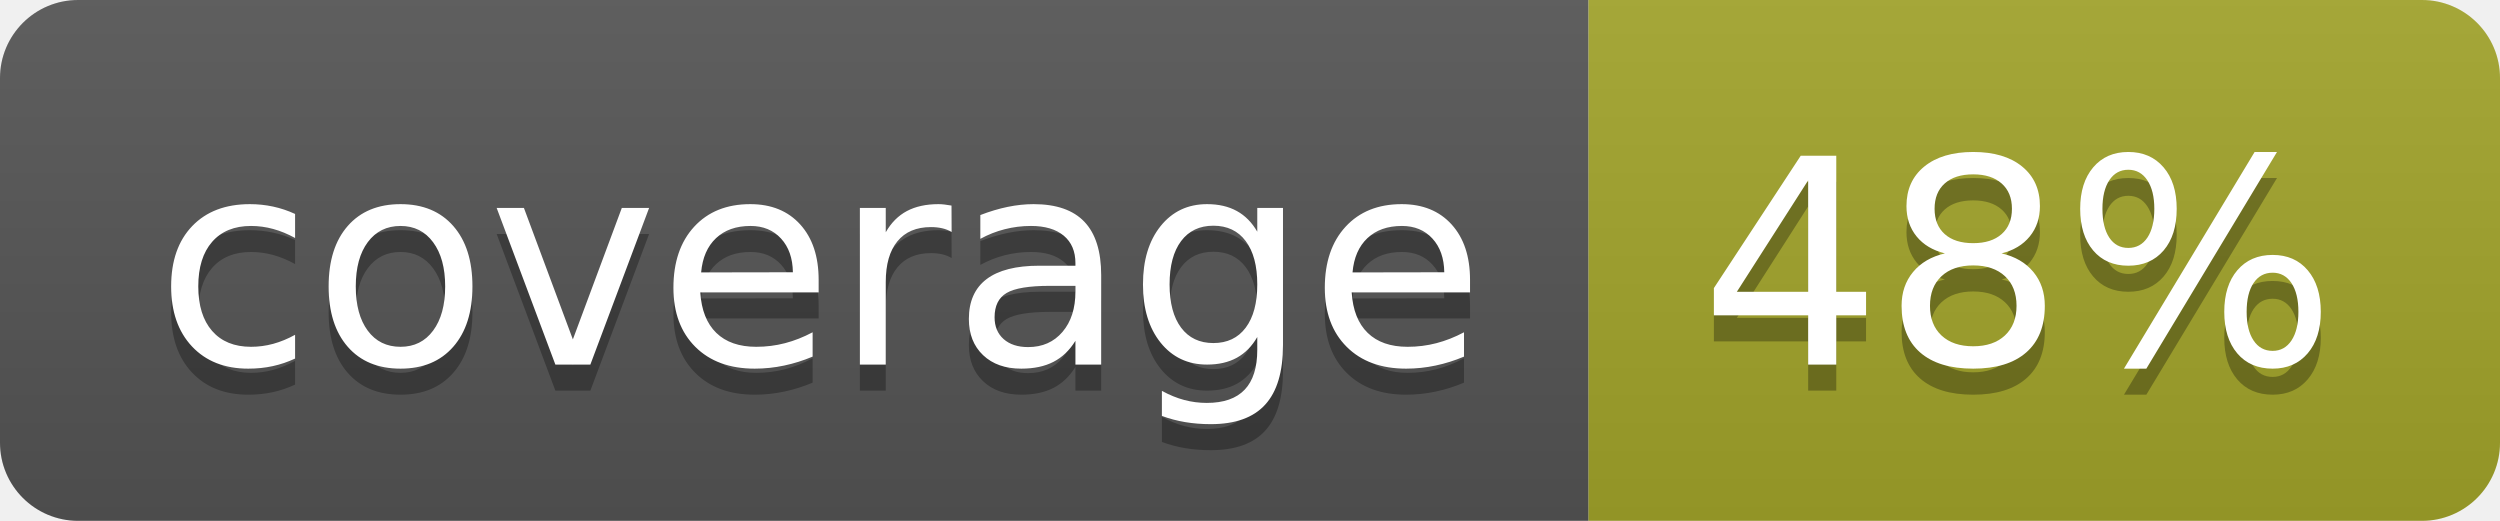
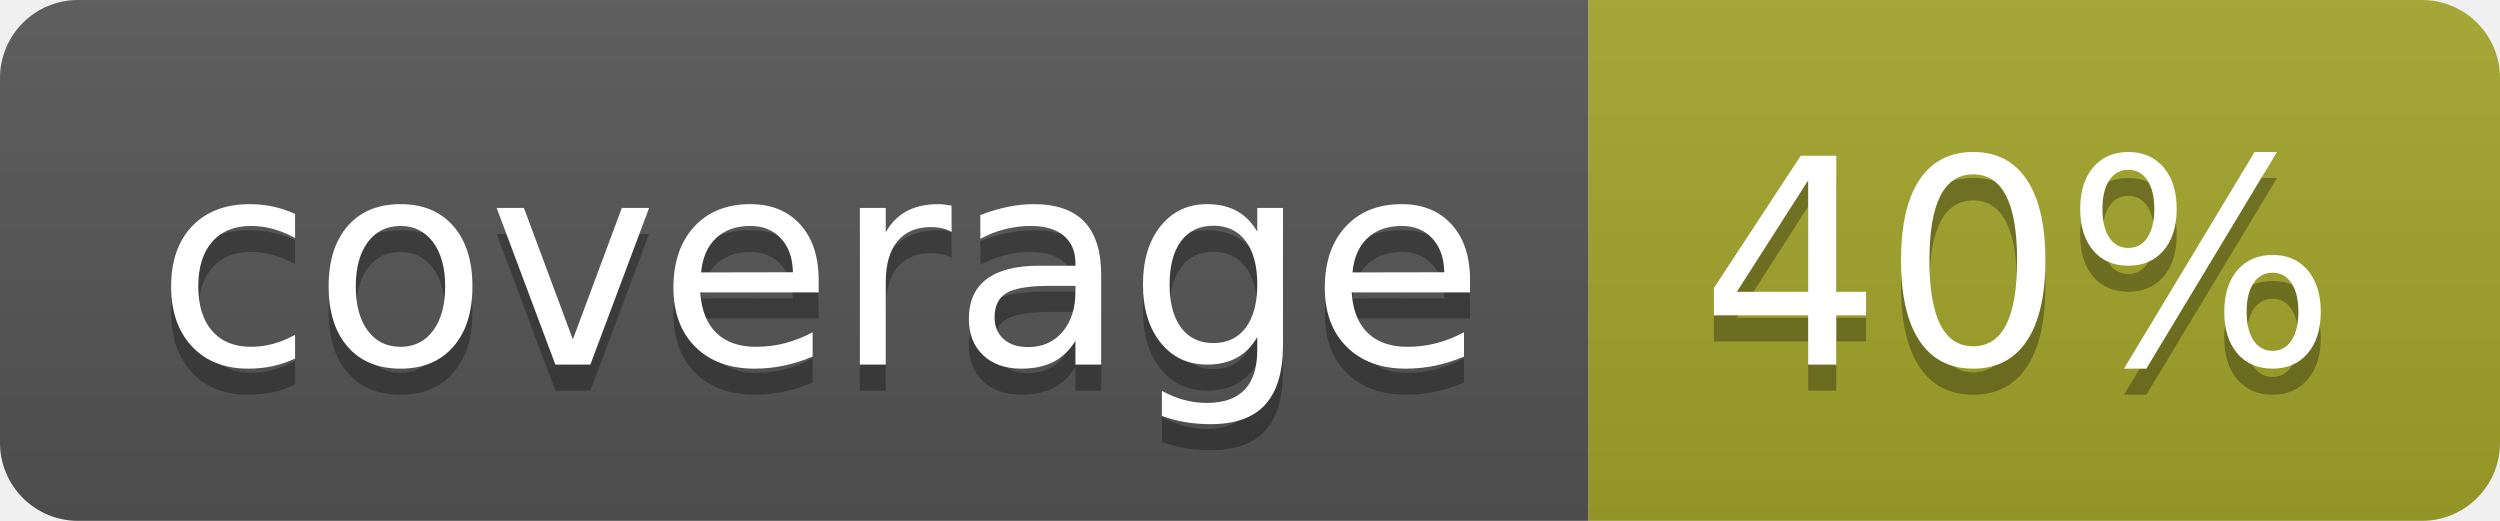
<svg xmlns="http://www.w3.org/2000/svg" width="96" height="20">
  <linearGradient id="b" x2="0" y2="100%">
    <stop offset="0" stop-color="#bbb" stop-opacity=".1" />
    <stop offset="1" stop-opacity=".1" />
  </linearGradient>
  <clipPath id="a">
    <rect width="96" height="20" rx="3" fill="#fff" />
  </clipPath>
  <g clip-path="url(#a)">
    <path fill="#555" d="M0 0h61v20H0z" />
    <path fill="#A3A52A" d="M61 0h35v20H61z" />
    <path fill="url(#b)" d="M0 0h96v20H0z" />
  </g>
  <g fill="#fff" text-anchor="middle" font-family="DejaVu Sans,Verdana,Geneva,sans-serif" font-size="110">
    <text x="315" y="150" fill="#010101" fill-opacity=".3" transform="scale(.1)" textLength="510">coverage</text>
    <text x="315" y="140" transform="scale(.1)" textLength="510">coverage</text>
-     <text x="775" y="150" fill="#010101" fill-opacity=".3" transform="scale(.1)" textLength="250">48%</text>
-     <text x="775" y="140" transform="scale(.1)" textLength="250">48%</text>
+     <text x="775" y="150" fill="#010101" fill-opacity=".3" transform="scale(.1)" textLength="250">40%</text>
+     <text x="775" y="140" transform="scale(.1)" textLength="250">40%</text>
  </g>
</svg>
